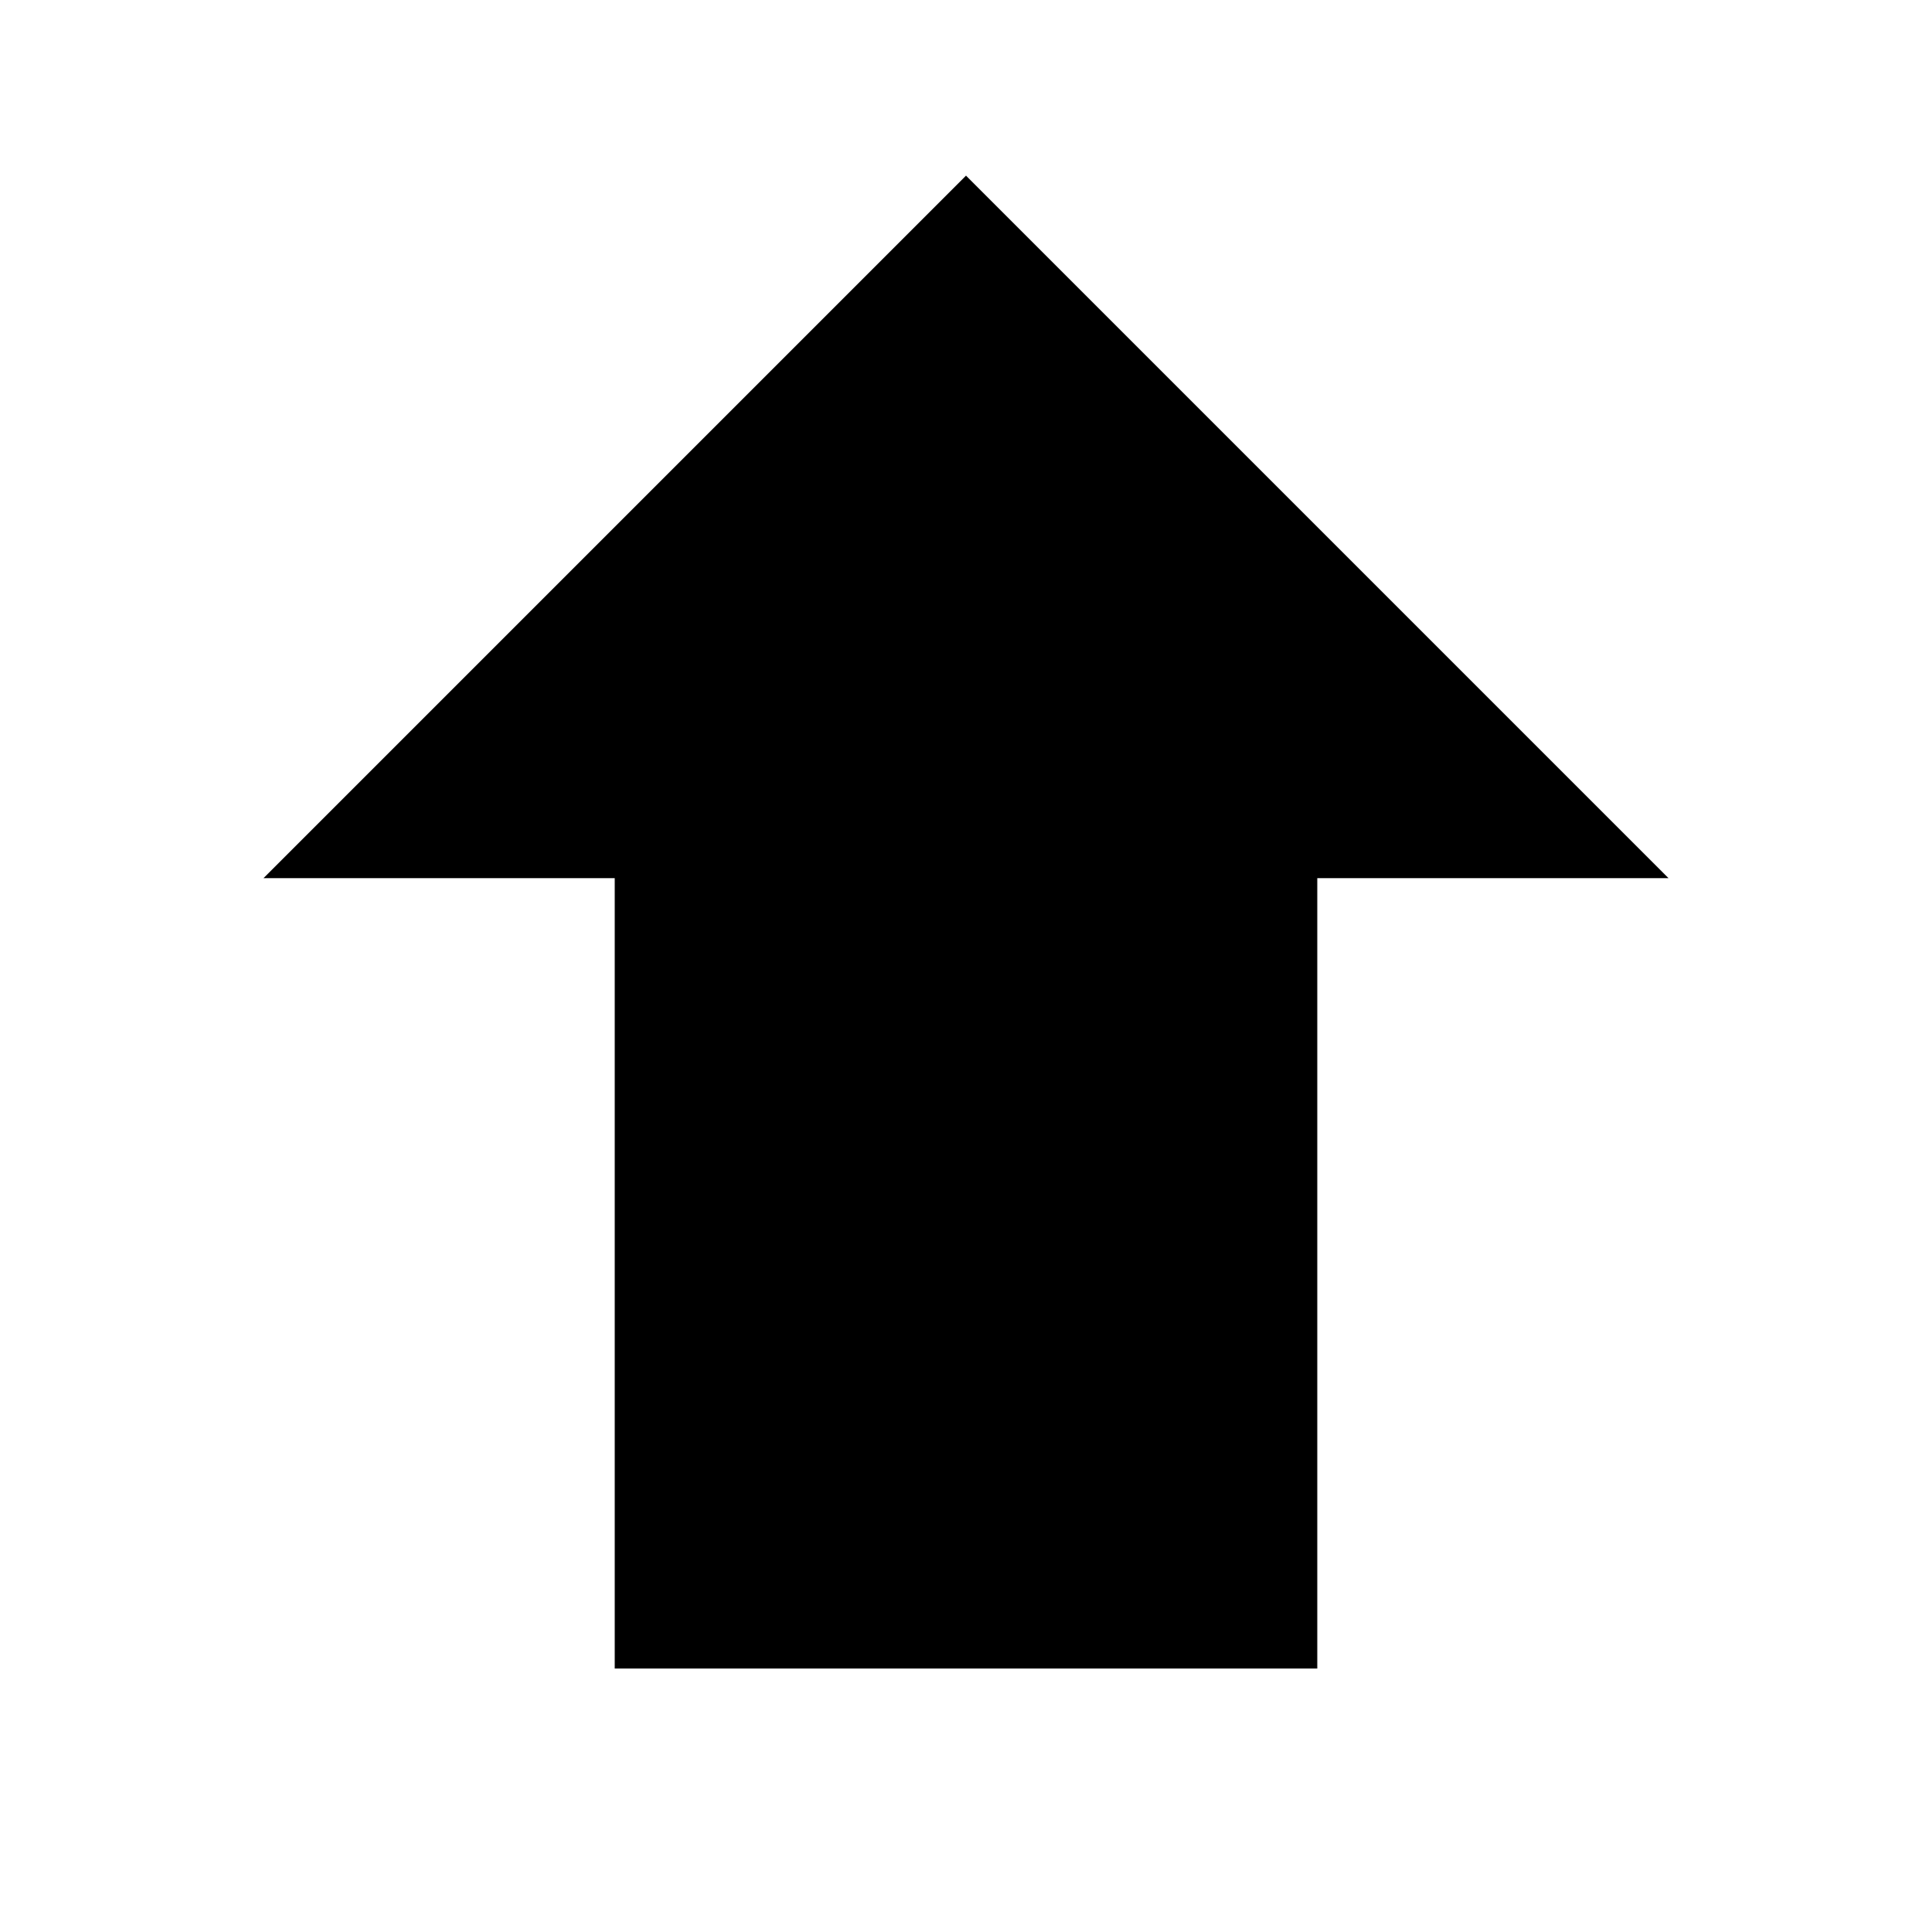
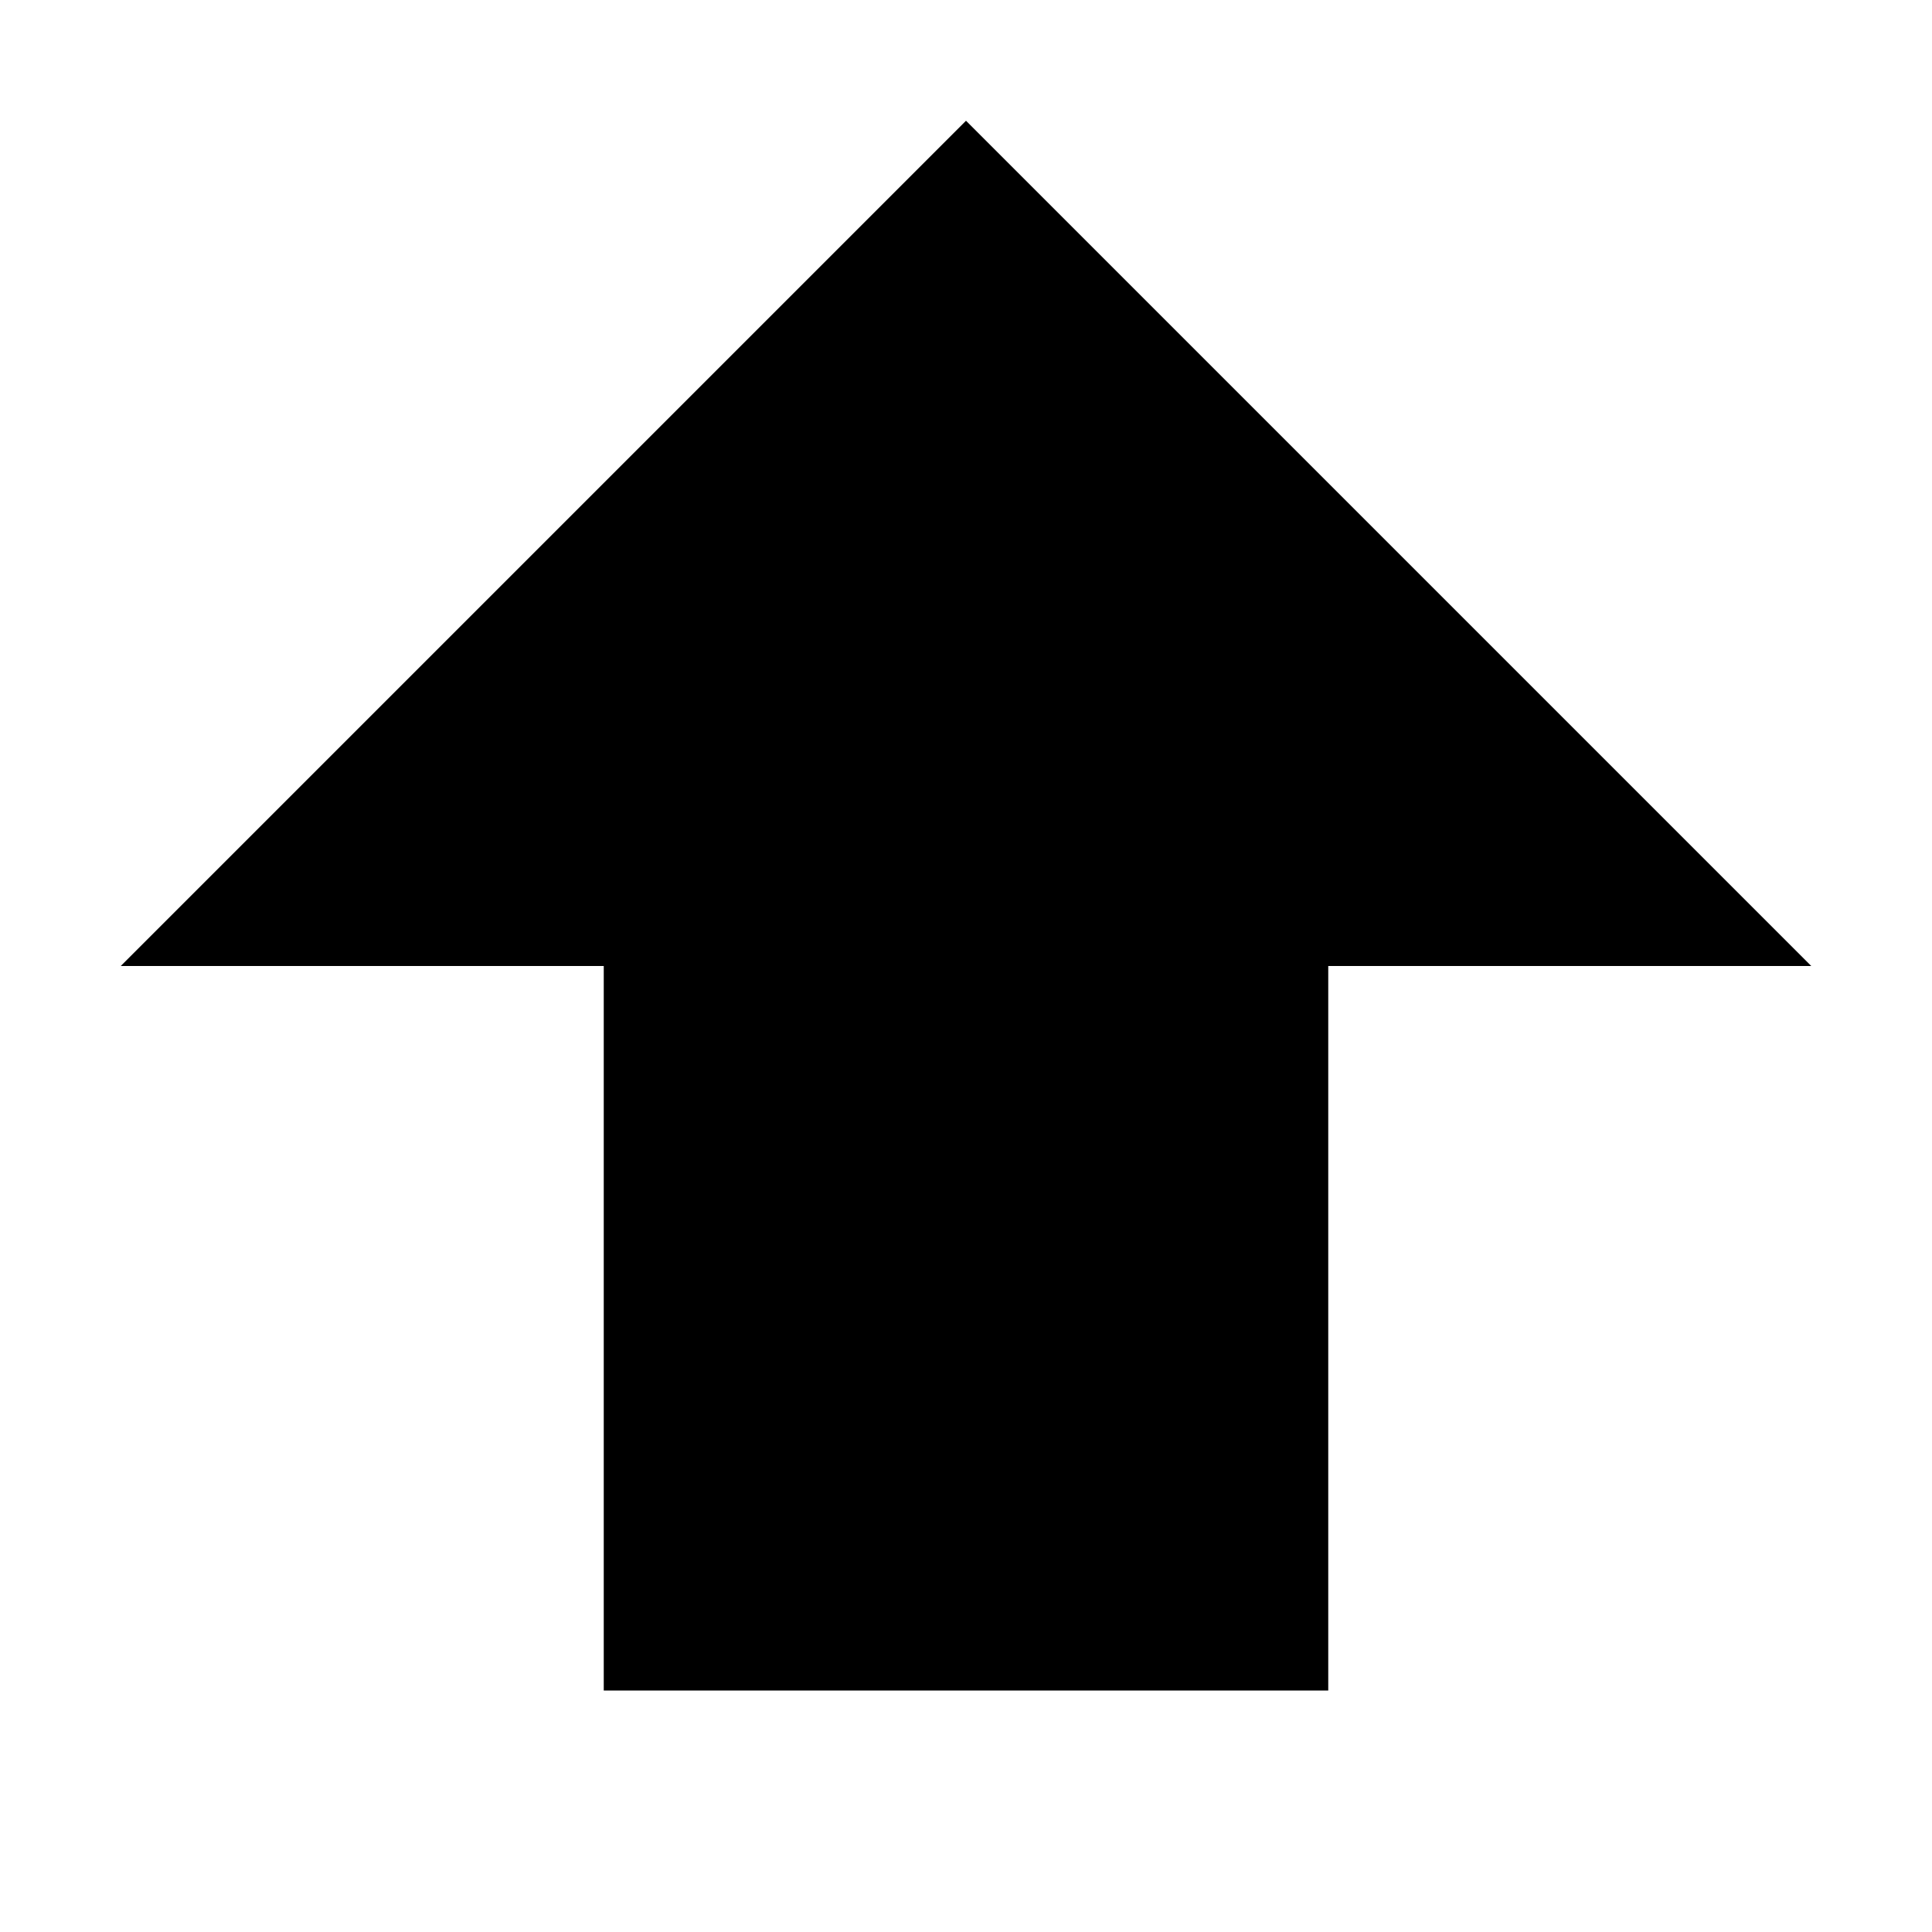
- <svg xmlns="http://www.w3.org/2000/svg" width="22" height="22" version="1.1">
-   <path d="m19 10h-4v9h-8v-9h-4l8-8z" />
+ <svg xmlns="http://www.w3.org/2000/svg" width="16" height="16" version="1.1">
+   <path d="m15 8h-4v6h-6v-6h-4l7-7z" stroke-width=".943" />
</svg>
